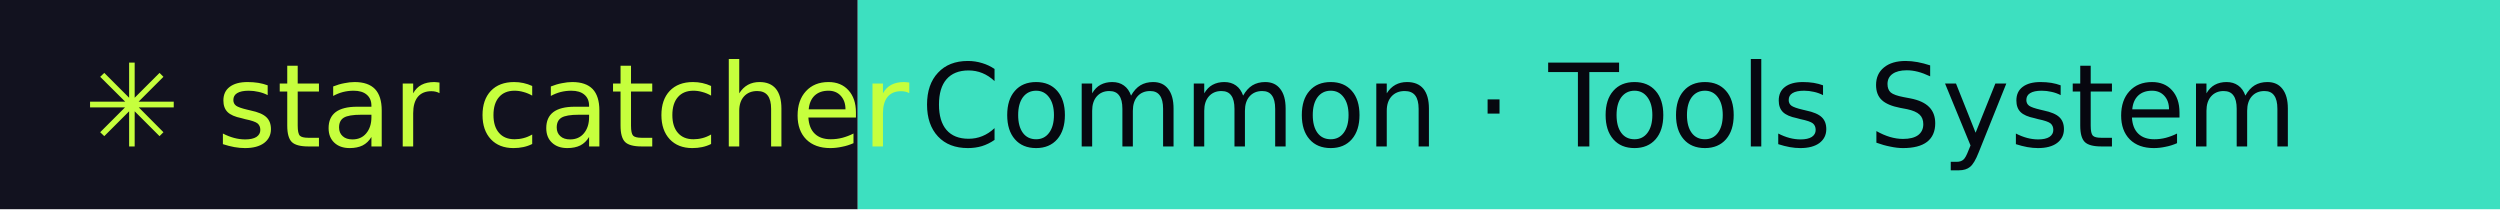
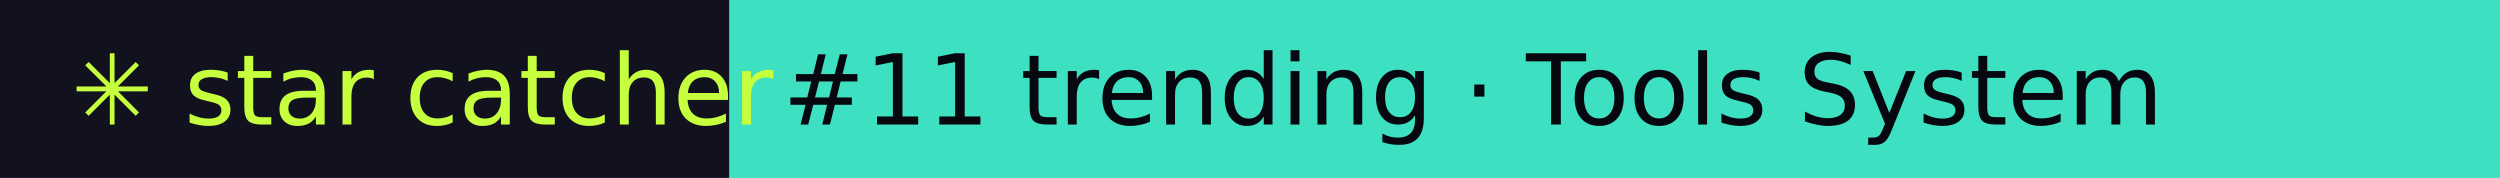
- <svg xmlns="http://www.w3.org/2000/svg" width="239" height="20" role="img" aria-label="star catcher: Common · Tools System">
+ <svg xmlns="http://www.w3.org/2000/svg" width="281" height="20" role="img" aria-label="star catcher: #11 trending · Tools System">
  <rect width="82" height="20" fill="#12121F" />
-   <rect x="82" width="157" height="20" fill="#3DE0C0" />
+   <rect x="82" width="199" height="20" fill="#3DE0C0" />
  <g font-family="Verdana,DejaVu Sans,sans-serif" font-size="11">
    <text x="8" y="14" fill="#C6FF3D">✳ star catcher</text>
-     <text x="88" y="14" fill="#07070F">Common · Tools System</text>
+     <text x="88" y="14" fill="#07070F">#11 trending · Tools System</text>
  </g>
</svg>
